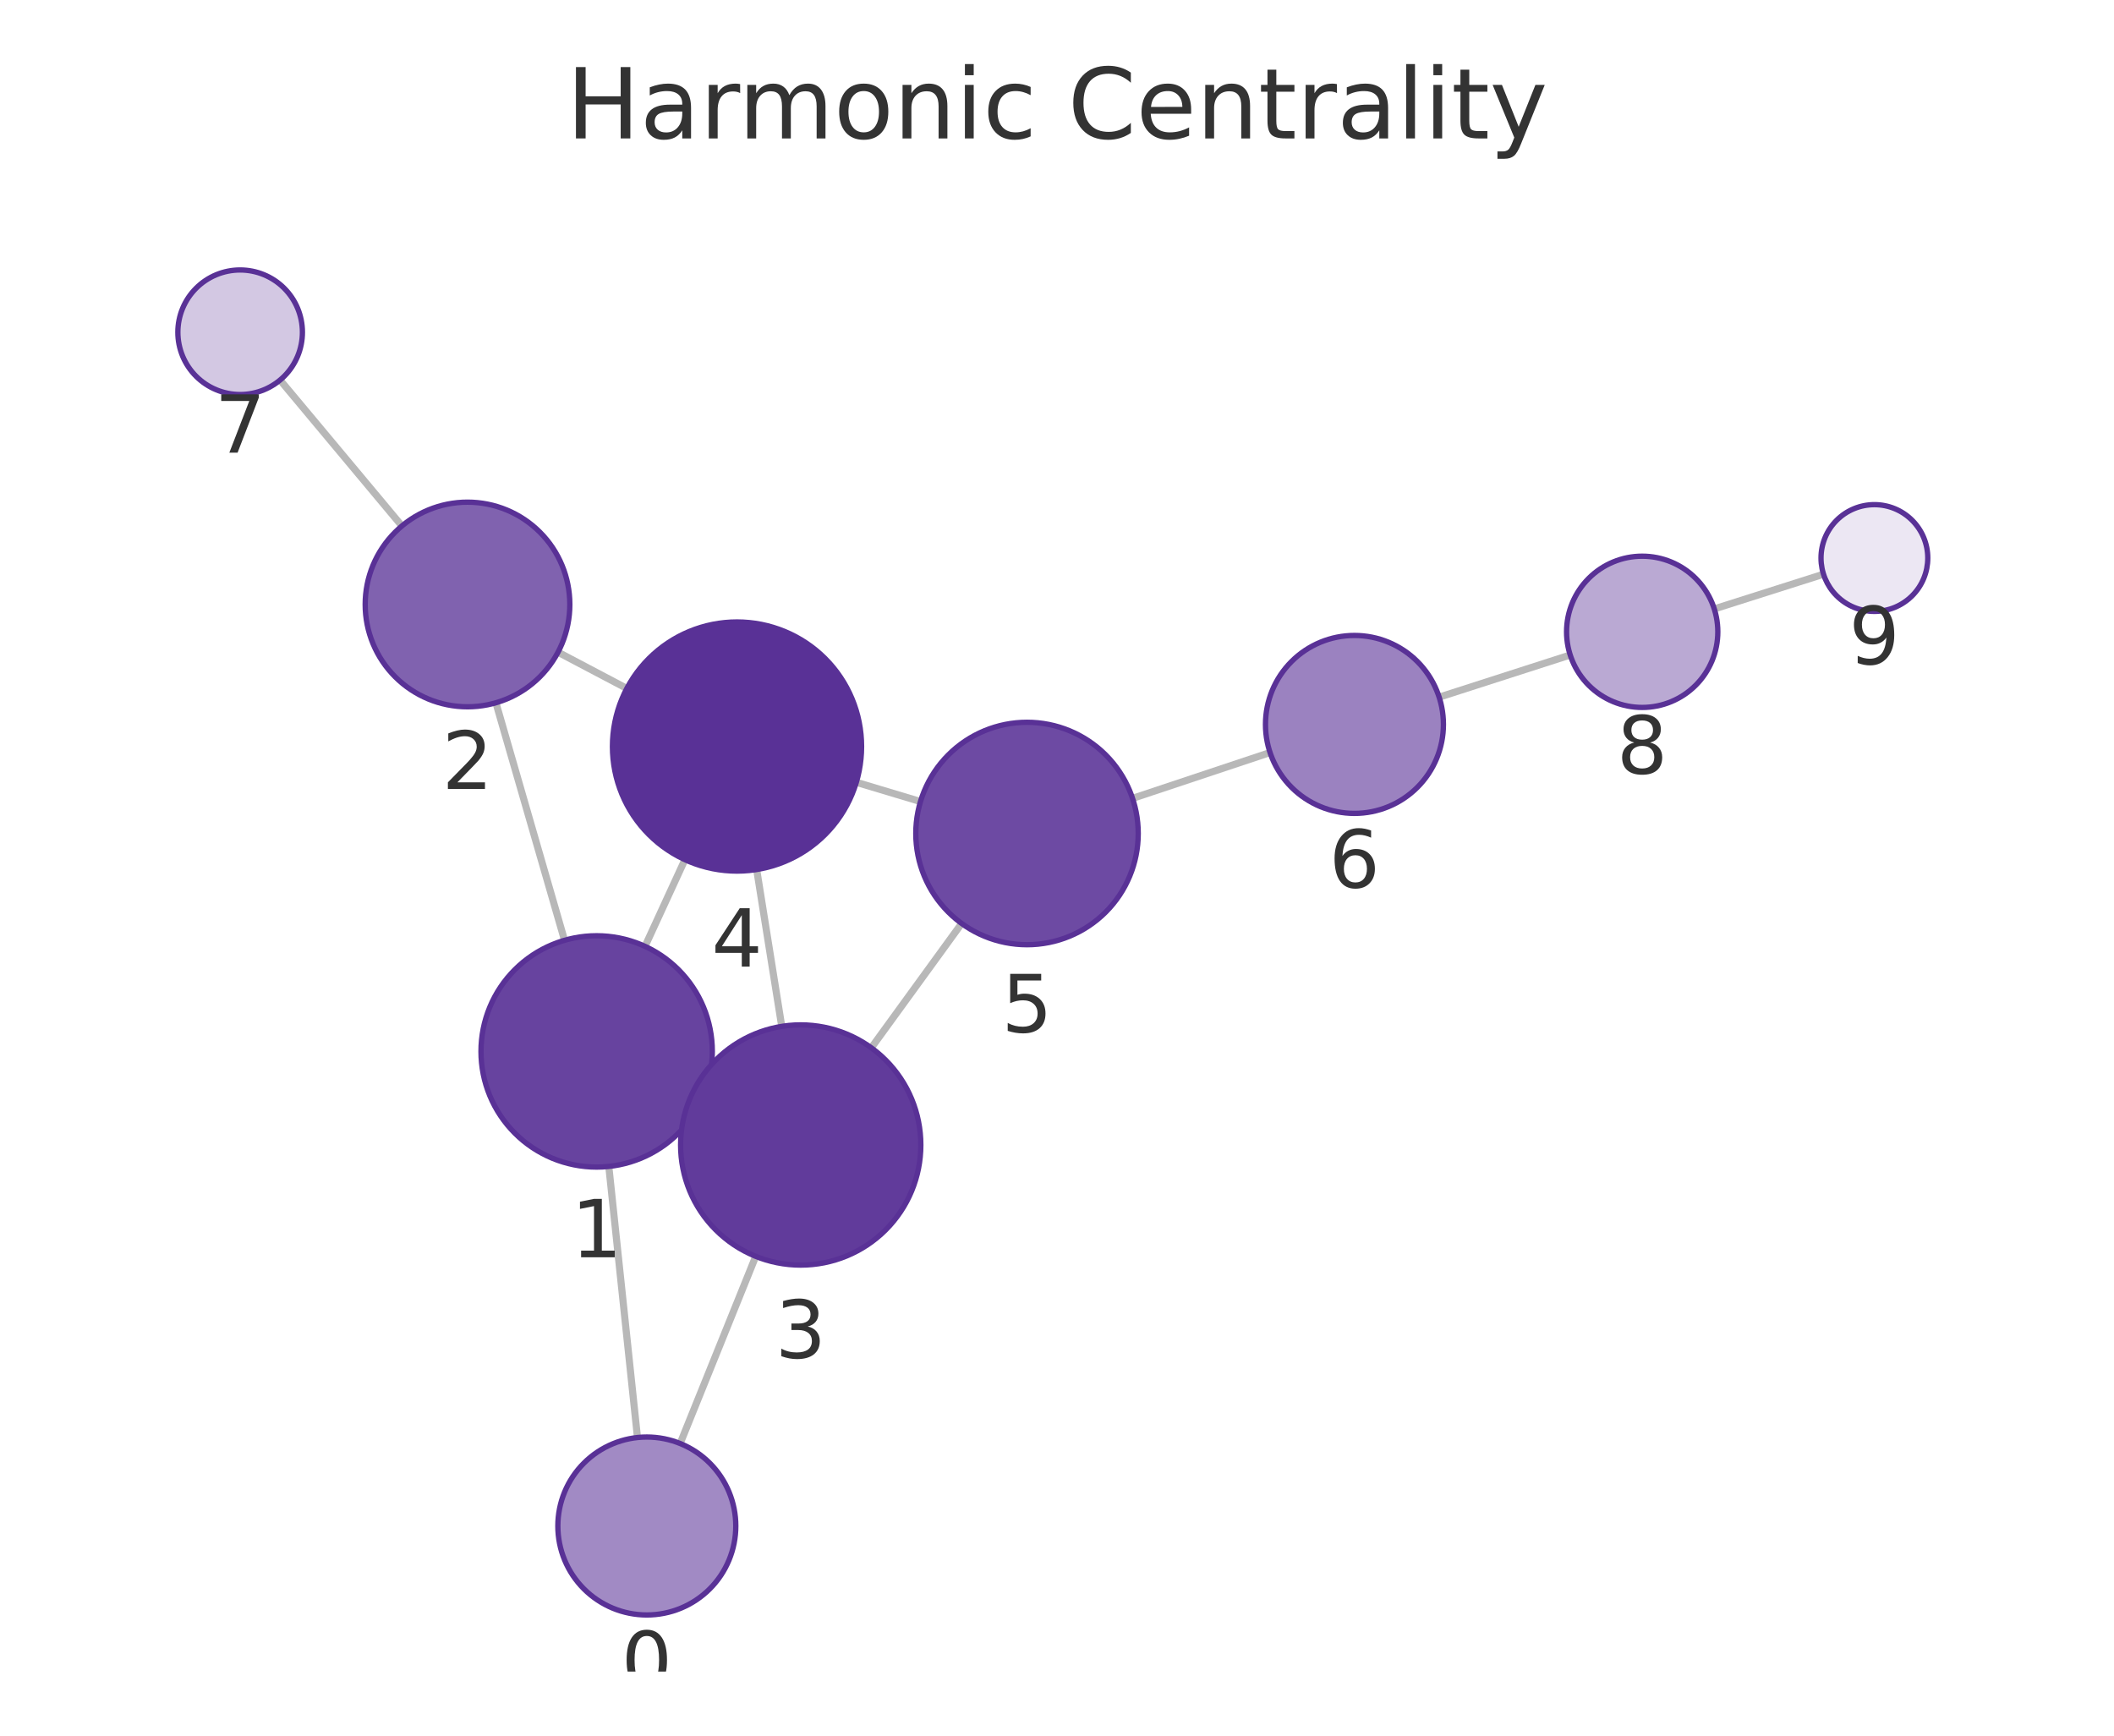
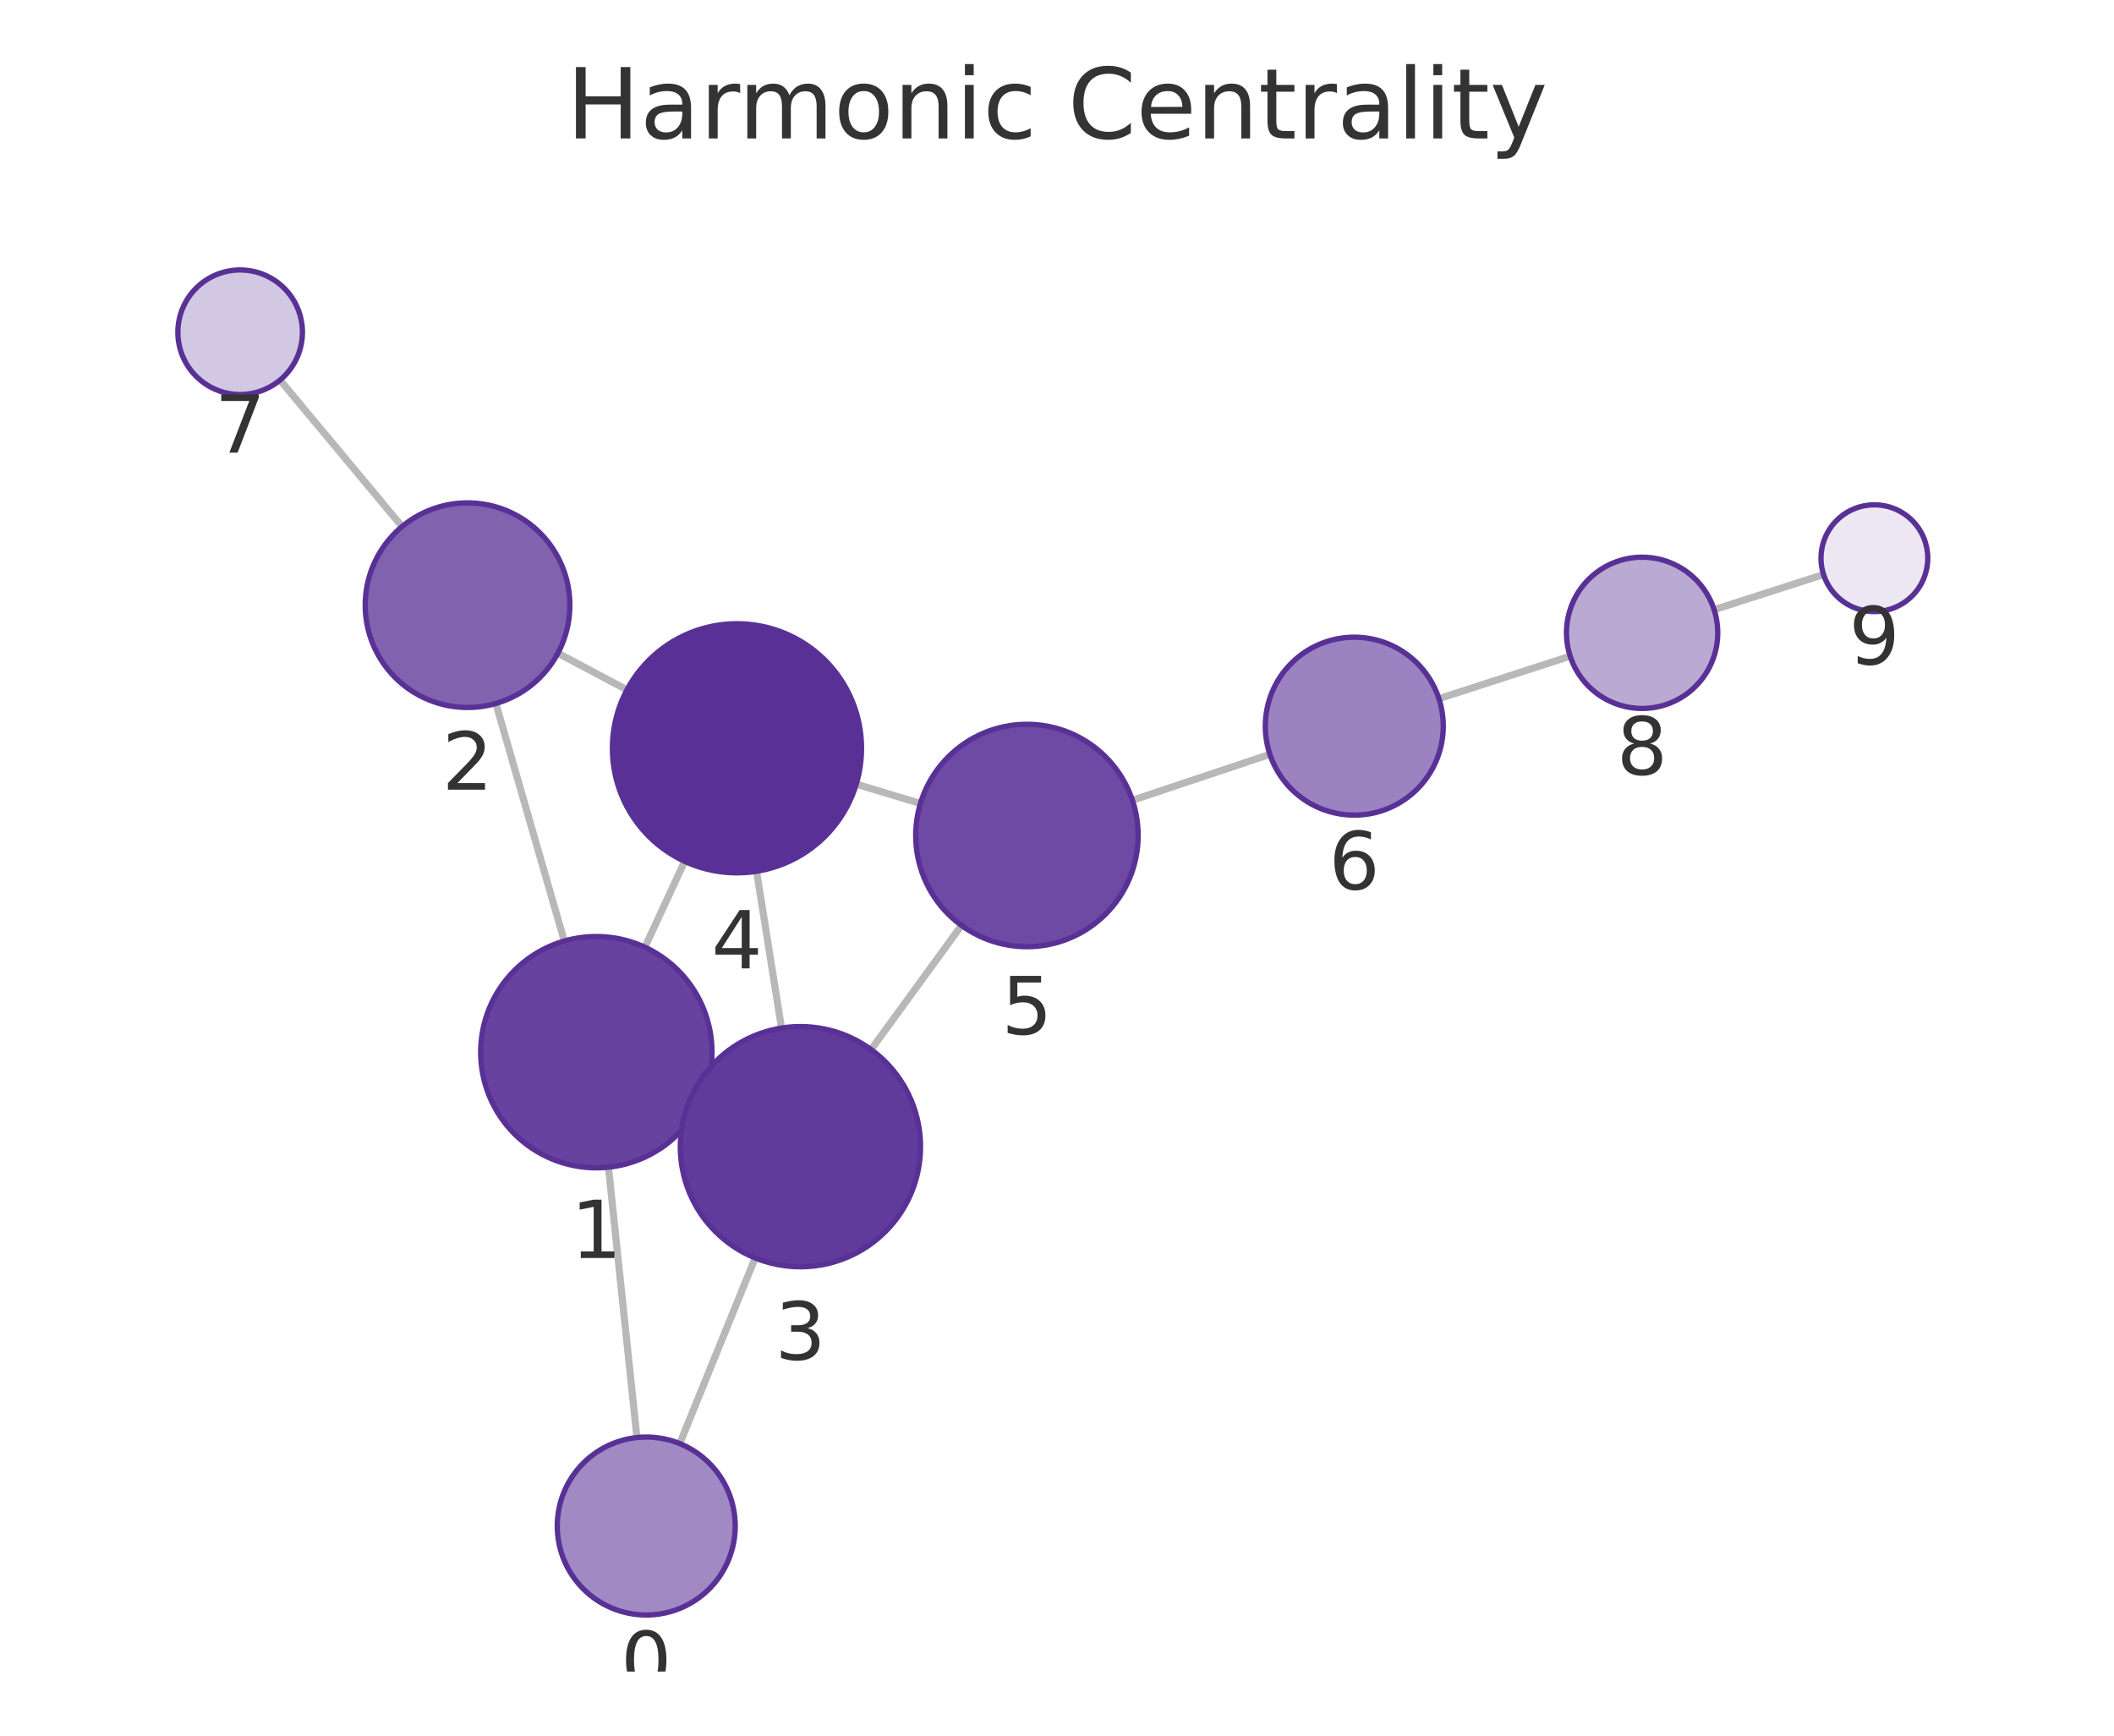
<svg xmlns="http://www.w3.org/2000/svg" xmlns:xlink="http://www.w3.org/1999/xlink" width="237.6pt" height="195.078pt" viewBox="0 0 237.6 195.078" version="1.1">
  <defs>
    <style type="text/css">*{stroke-linejoin: round; stroke-linecap: butt}</style>
  </defs>
  <g id="figure_1">
    <g id="patch_1">
      <path d="M 0 195.078  L 237.6 195.078  L 237.6 0  L 0 0  L 0 195.078  z " style="fill: none" />
    </g>
    <g id="axes_1">
      <g id="patch_2">
        <path d="M 7.2 187.878  L 230.4 187.878  L 230.4 21.558  L 7.2 21.558  L 7.2 187.878  z " style="fill: none" />
      </g>
      <g id="EdgeCollection_1">
-         <path d="M 71.648 161.57  L 68.426 131.101  " clip-path="url(#p4ddd1e4196)" style="fill: #b8b8b8; stroke: #b8b8b8; stroke-width: 0.8" />
-         <path d="M 76.444 162.242  L 84.939 141.208  " clip-path="url(#p4ddd1e4196)" style="fill: #b8b8b8; stroke: #b8b8b8; stroke-width: 0.8" />
-         <path d="M 63.451 105.684  L 55.737 78.988  " clip-path="url(#p4ddd1e4196)" style="fill: #b8b8b8; stroke: #b8b8b8; stroke-width: 0.8" />
-         <path d="M 78.876 123.592  L 77.724 123.063  " clip-path="url(#p4ddd1e4196)" style="fill: #b8b8b8; stroke: #b8b8b8; stroke-width: 0.8" />
-         <path d="M 72.496 106.364  L 76.98 96.623  " clip-path="url(#p4ddd1e4196)" style="fill: #b8b8b8; stroke: #b8b8b8; stroke-width: 0.8" />
-         <path d="M 62.718 73.303  L 70.45 77.378  " clip-path="url(#p4ddd1e4196)" style="fill: #b8b8b8; stroke: #b8b8b8; stroke-width: 0.8" />
-         <path d="M 45.173 59.114  L 31.478 42.716  " clip-path="url(#p4ddd1e4196)" style="fill: #b8b8b8; stroke: #b8b8b8; stroke-width: 0.8" />
-         <path d="M 87.863 115.36  L 85.045 97.73  " clip-path="url(#p4ddd1e4196)" style="fill: #b8b8b8; stroke: #b8b8b8; stroke-width: 0.8" />
-         <path d="M 97.93 117.768  L 108.083 103.793  " clip-path="url(#p4ddd1e4196)" style="fill: #b8b8b8; stroke: #b8b8b8; stroke-width: 0.8" />
-         <path d="M 96.245 87.927  L 103.457 90.09  " clip-path="url(#p4ddd1e4196)" style="fill: #b8b8b8; stroke: #b8b8b8; stroke-width: 0.8" />
-         <path d="M 127.289 89.73  L 142.744 84.582  " clip-path="url(#p4ddd1e4196)" style="fill: #b8b8b8; stroke: #b8b8b8; stroke-width: 0.8" />
-         <path d="M 161.751 78.358  L 176.481 73.617  " clip-path="url(#p4ddd1e4196)" style="fill: #b8b8b8; stroke: #b8b8b8; stroke-width: 0.8" />
-         <path d="M 192.673 68.439  L 204.952 64.537  " clip-path="url(#p4ddd1e4196)" style="fill: #b8b8b8; stroke: #b8b8b8; stroke-width: 0.8" />
+         <path d="M 71.586 161.572  L 68.386 131.186  " clip-path="url(#pa05526fdae)" style="fill: #b8b8b8; stroke: #b8b8b8; stroke-width: 0.8" />
+         <path d="M 76.399 162.253  L 84.878 141.386  " clip-path="url(#pa05526fdae)" style="fill: #b8b8b8; stroke: #b8b8b8; stroke-width: 0.8" />
+         <path d="M 63.424 105.766  L 55.732 79.07  " clip-path="url(#pa05526fdae)" style="fill: #b8b8b8; stroke: #b8b8b8; stroke-width: 0.8" />
+         <path d="M 78.82 123.72  L 77.711 123.207  " clip-path="url(#pa05526fdae)" style="fill: #b8b8b8; stroke: #b8b8b8; stroke-width: 0.8" />
+         <path d="M 72.483 106.46  L 76.95 96.809  " clip-path="url(#pa05526fdae)" style="fill: #b8b8b8; stroke: #b8b8b8; stroke-width: 0.8" />
+         <path d="M 62.705 73.414  L 70.465 77.536  " clip-path="url(#pa05526fdae)" style="fill: #b8b8b8; stroke: #b8b8b8; stroke-width: 0.8" />
+         <path d="M 45.188 59.184  L 31.471 42.719  " clip-path="url(#pa05526fdae)" style="fill: #b8b8b8; stroke: #b8b8b8; stroke-width: 0.8" />
+         <path d="M 87.838 115.548  L 85.031 97.929  " clip-path="url(#pa05526fdae)" style="fill: #b8b8b8; stroke: #b8b8b8; stroke-width: 0.8" />
+         <path d="M 97.906 117.965  L 108.064 104.011  " clip-path="url(#pa05526fdae)" style="fill: #b8b8b8; stroke: #b8b8b8; stroke-width: 0.8" />
+         <path d="M 96.236 88.135  L 103.45 90.305  " clip-path="url(#pa05526fdae)" style="fill: #b8b8b8; stroke: #b8b8b8; stroke-width: 0.8" />
+         <path d="M 127.277 89.945  L 142.729 84.784  " clip-path="url(#pa05526fdae)" style="fill: #b8b8b8; stroke: #b8b8b8; stroke-width: 0.8" />
+         <path d="M 161.727 78.531  L 176.477 73.748  " clip-path="url(#pa05526fdae)" style="fill: #b8b8b8; stroke: #b8b8b8; stroke-width: 0.8" />
+         <path d="M 192.655 68.526  L 204.957 64.574  " clip-path="url(#pa05526fdae)" style="fill: #b8b8b8; stroke: #b8b8b8; stroke-width: 0.8" />
      </g>
      <g id="VertexCollection_1">
-         <path d="M 72.699 181.514  C 75.351 181.514 77.895 180.46 79.77 178.585  C 81.646 176.71 82.699 174.166 82.699 171.514  C 82.699 168.862 81.646 166.318 79.77 164.443  C 77.895 162.568 75.351 161.514 72.699 161.514  C 70.047 161.514 67.504 162.568 65.628 164.443  C 63.753 166.318 62.699 168.862 62.699 171.514  C 62.699 174.166 63.753 176.71 65.628 178.585  C 67.504 180.46 70.047 181.514 72.699 181.514  z " clip-path="url(#p4ddd1e4196)" style="fill: #a18ac4; stroke: #593196; stroke-width: 0.6" />
-         <path d="M 67.06 131.173  C 70.507 131.173 73.814 129.803 76.252 127.365  C 78.69 124.927 80.06 121.62 80.06 118.173  C 80.06 114.725 78.69 111.418 76.252 108.98  C 73.814 106.542 70.507 105.173 67.06 105.173  C 63.612 105.173 60.305 106.542 57.867 108.98  C 55.429 111.418 54.06 114.725 54.06 118.173  C 54.06 121.62 55.429 124.927 57.867 127.365  C 60.305 129.803 63.612 131.173 67.06 131.173  z " clip-path="url(#p4ddd1e4196)" style="fill: #67439f; stroke: #593196; stroke-width: 0.6" />
-         <path d="M 52.545 79.44  C 55.595 79.44 58.52 78.229 60.677 76.072  C 62.833 73.915 64.045 70.99 64.045 67.94  C 64.045 64.89 62.833 61.965 60.677 59.809  C 58.52 57.652 55.595 56.44 52.545 56.44  C 49.495 56.44 46.57 57.652 44.413 59.809  C 42.257 61.965 41.045 64.89 41.045 67.94  C 41.045 70.99 42.257 73.915 44.413 76.072  C 46.57 78.229 49.495 79.44 52.545 79.44  z " clip-path="url(#p4ddd1e4196)" style="fill: #8062af; stroke: #593196; stroke-width: 0.6" />
-         <path d="M 89.995 142.19  C 93.575 142.19 97.009 140.768 99.541 138.236  C 102.072 135.705 103.495 132.271 103.495 128.69  C 103.495 125.11 102.072 121.676 99.541 119.144  C 97.009 116.613 93.575 115.19 89.995 115.19  C 86.415 115.19 82.98 116.613 80.449 119.144  C 77.917 121.676 76.495 125.11 76.495 128.69  C 76.495 132.271 77.917 135.705 80.449 138.236  C 82.98 140.768 86.415 142.19 89.995 142.19  z " clip-path="url(#p4ddd1e4196)" style="fill: #613b9b; stroke: #593196; stroke-width: 0.6" />
-         <path d="M 82.835 97.906  C 86.548 97.906 90.109 96.431 92.734 93.805  C 95.36 91.18 96.835 87.619 96.835 83.906  C 96.835 80.193 95.36 76.632 92.734 74.006  C 90.109 71.381 86.548 69.906 82.835 69.906  C 79.122 69.906 75.561 71.381 72.935 74.006  C 70.31 76.632 68.835 80.193 68.835 83.906  C 68.835 87.619 70.31 91.18 72.935 93.805  C 75.561 96.431 79.122 97.906 82.835 97.906  z " clip-path="url(#p4ddd1e4196)" style="fill: #593196; stroke: #593196; stroke-width: 0.6" />
-         <path d="M 115.43 106.181  C 118.745 106.181 121.925 104.863 124.269 102.519  C 126.613 100.175 127.93 96.996 127.93 93.681  C 127.93 90.366 126.613 87.186 124.269 84.842  C 121.925 82.498 118.745 81.181 115.43 81.181  C 112.115 81.181 108.935 82.498 106.591 84.842  C 104.247 87.186 102.93 90.366 102.93 93.681  C 102.93 96.996 104.247 100.175 106.591 102.519  C 108.935 104.863 112.115 106.181 115.43 106.181  z " clip-path="url(#p4ddd1e4196)" style="fill: #6d4aa3; stroke: #593196; stroke-width: 0.6" />
-         <path d="M 152.232 91.421  C 154.884 91.421 157.428 90.368 159.303 88.492  C 161.178 86.617 162.232 84.073 162.232 81.421  C 162.232 78.769 161.178 76.225 159.303 74.35  C 157.428 72.475 154.884 71.421 152.232 71.421  C 149.58 71.421 147.036 72.475 145.161 74.35  C 143.286 76.225 142.232 78.769 142.232 81.421  C 142.232 84.073 143.286 86.617 145.161 88.492  C 147.036 90.368 149.58 91.421 152.232 91.421  z " clip-path="url(#p4ddd1e4196)" style="fill: #9b82c0; stroke: #593196; stroke-width: 0.6" />
-         <path d="M 26.99 44.343  C 28.847 44.343 30.628 43.605 31.94 42.293  C 33.253 40.98 33.99 39.199 33.99 37.343  C 33.99 35.487 33.253 33.706 31.94 32.393  C 30.628 31.081 28.847 30.343 26.99 30.343  C 25.134 30.343 23.353 31.081 22.041 32.393  C 20.728 33.706 19.99 35.487 19.99 37.343  C 19.99 39.199 20.728 40.98 22.041 42.293  C 23.353 43.605 25.134 44.343 26.99 44.343  z " clip-path="url(#p4ddd1e4196)" style="fill: #d3c8e3; stroke: #593196; stroke-width: 0.6" />
-         <path d="M 184.572 79.513  C 186.827 79.513 188.989 78.617 190.583 77.023  C 192.177 75.429 193.072 73.267 193.072 71.013  C 193.072 68.759 192.177 66.597 190.583 65.003  C 188.989 63.409 186.827 62.513 184.572 62.513  C 182.318 62.513 180.156 63.409 178.562 65.003  C 176.968 66.597 176.072 68.759 176.072 71.013  C 176.072 73.267 176.968 75.429 178.562 77.023  C 180.156 78.617 182.318 79.513 184.572 79.513  z " clip-path="url(#p4ddd1e4196)" style="fill: #baa9d3; stroke: #593196; stroke-width: 0.6" />
-         <path d="M 210.67 68.719  C 212.261 68.719 213.787 68.087 214.912 66.962  C 216.038 65.837 216.67 64.311 216.67 62.719  C 216.67 61.128 216.038 59.602 214.912 58.477  C 213.787 57.352 212.261 56.719 210.67 56.719  C 209.079 56.719 207.552 57.352 206.427 58.477  C 205.302 59.602 204.67 61.128 204.67 62.719  C 204.67 64.311 205.302 65.837 206.427 66.962  C 207.552 68.087 209.079 68.719 210.67 68.719  z " clip-path="url(#p4ddd1e4196)" style="fill: #ece7f3; stroke: #593196; stroke-width: 0.6" />
+         <path d="M 72.634 181.517  C 75.286 181.517 77.829 180.464 79.705 178.588  C 81.58 176.713 82.634 174.169 82.634 171.517  C 82.634 168.865 81.58 166.322 79.705 164.446  C 77.829 162.571 75.286 161.517 72.634 161.517  C 69.982 161.517 67.438 162.571 65.563 164.446  C 63.687 166.322 62.634 168.865 62.634 171.517  C 62.634 174.169 63.687 176.713 65.563 178.588  C 67.438 180.464 69.982 181.517 72.634 181.517  z " clip-path="url(#pa05526fdae)" style="fill: #a18ac4; stroke: #593196; stroke-width: 0.6" />
+         <path d="M 67.024 131.258  C 70.471 131.258 73.778 129.888 76.216 127.45  C 78.654 125.012 80.024 121.705 80.024 118.258  C 80.024 114.81 78.654 111.503 76.216 109.065  C 73.778 106.627 70.471 105.258 67.024 105.258  C 63.576 105.258 60.269 106.627 57.831 109.065  C 55.394 111.503 54.024 114.81 54.024 118.258  C 54.024 121.705 55.394 125.012 57.831 127.45  C 60.269 129.888 63.576 131.258 67.024 131.258  z " clip-path="url(#pa05526fdae)" style="fill: #67439f; stroke: #593196; stroke-width: 0.6" />
+         <path d="M 52.548 79.519  C 55.598 79.519 58.523 78.308 60.68 76.151  C 62.837 73.995 64.048 71.069 64.048 68.019  C 64.048 64.97 62.837 62.044 60.68 59.888  C 58.523 57.731 55.598 56.519 52.548 56.519  C 49.498 56.519 46.573 57.731 44.417 59.888  C 42.26 62.044 41.048 64.97 41.048 68.019  C 41.048 71.069 42.26 73.995 44.417 76.151  C 46.573 78.308 49.498 79.519 52.548 79.519  z " clip-path="url(#pa05526fdae)" style="fill: #8062af; stroke: #593196; stroke-width: 0.6" />
+         <path d="M 89.961 142.379  C 93.541 142.379 96.975 140.957 99.507 138.425  C 102.039 135.894 103.461 132.46 103.461 128.879  C 103.461 125.299 102.039 121.865 99.507 119.334  C 96.975 116.802 93.541 115.379 89.961 115.379  C 86.381 115.379 82.947 116.802 80.415 119.334  C 77.883 121.865 76.461 125.299 76.461 128.879  C 76.461 132.46 77.883 135.894 80.415 138.425  C 82.947 140.957 86.381 142.379 89.961 142.379  z " clip-path="url(#pa05526fdae)" style="fill: #613b9b; stroke: #593196; stroke-width: 0.6" />
+         <path d="M 82.829 98.103  C 86.542 98.103 90.104 96.628 92.729 94.003  C 95.354 91.377 96.829 87.816 96.829 84.103  C 96.829 80.39 95.354 76.829 92.729 74.204  C 90.104 71.578 86.542 70.103 82.829 70.103  C 79.117 70.103 75.555 71.578 72.93 74.204  C 70.305 76.829 68.829 80.39 68.829 84.103  C 68.829 87.816 70.305 91.377 72.93 94.003  C 75.555 96.628 79.117 98.103 82.829 98.103  z " clip-path="url(#pa05526fdae)" style="fill: #593196; stroke: #593196; stroke-width: 0.6" />
+         <path d="M 115.42 106.405  C 118.735 106.405 121.915 105.088 124.259 102.744  C 126.603 100.4 127.92 97.221 127.92 93.905  C 127.92 90.59 126.603 87.411 124.259 85.067  C 121.915 82.723 118.735 81.405 115.42 81.405  C 112.105 81.405 108.926 82.723 106.582 85.067  C 104.238 87.411 102.92 90.59 102.92 93.905  C 102.92 97.221 104.238 100.4 106.582 102.744  C 108.926 105.088 112.105 106.405 115.42 106.405  z " clip-path="url(#pa05526fdae)" style="fill: #6d4aa3; stroke: #593196; stroke-width: 0.6" />
+         <path d="M 152.214 91.616  C 154.866 91.616 157.41 90.562 159.285 88.687  C 161.16 86.811 162.214 84.268 162.214 81.616  C 162.214 78.964 161.16 76.42 159.285 74.545  C 157.41 72.669 154.866 71.616 152.214 71.616  C 149.562 71.616 147.018 72.669 145.143 74.545  C 143.268 76.42 142.214 78.964 142.214 81.616  C 142.214 84.268 143.268 86.811 145.143 88.687  C 147.018 90.562 149.562 91.616 152.214 91.616  z " clip-path="url(#pa05526fdae)" style="fill: #9b82c0; stroke: #593196; stroke-width: 0.6" />
+         <path d="M 26.991 44.341  C 28.847 44.341 30.628 43.603 31.941 42.29  C 33.253 40.978 33.991 39.197 33.991 37.341  C 33.991 35.484 33.253 33.704 31.941 32.391  C 30.628 31.078 28.847 30.341 26.991 30.341  C 25.134 30.341 23.354 31.078 22.041 32.391  C 20.728 33.704 19.991 35.484 19.991 37.341  C 19.991 39.197 20.728 40.978 22.041 42.29  C 23.354 43.603 25.134 44.341 26.991 44.341  z " clip-path="url(#pa05526fdae)" style="fill: #d3c8e3; stroke: #593196; stroke-width: 0.6" />
+         <path d="M 184.563 79.626  C 186.817 79.626 188.979 78.73 190.573 77.136  C 192.167 75.542 193.063 73.38 193.063 71.126  C 193.063 68.871 192.167 66.709 190.573 65.115  C 188.979 63.521 186.817 62.626 184.563 62.626  C 182.309 62.626 180.146 63.521 178.552 65.115  C 176.958 66.709 176.063 68.871 176.063 71.126  C 176.063 73.38 176.958 75.542 178.552 77.136  C 180.146 78.73 182.309 79.626 184.563 79.626  z " clip-path="url(#pa05526fdae)" style="fill: #baa9d3; stroke: #593196; stroke-width: 0.6" />
+         <path d="M 210.669 68.739  C 212.261 68.739 213.787 68.106 214.912 66.981  C 216.037 65.856 216.669 64.33 216.669 62.739  C 216.669 61.147 216.037 59.621 214.912 58.496  C 213.787 57.371 212.261 56.739 210.669 56.739  C 209.078 56.739 207.552 57.371 206.427 58.496  C 205.302 59.621 204.669 61.147 204.669 62.739  C 204.669 64.33 205.302 65.856 206.427 66.981  C 207.552 68.106 209.078 68.739 210.669 68.739  z " clip-path="url(#pa05526fdae)" style="fill: #ece7f3; stroke: #593196; stroke-width: 0.6" />
      </g>
      <g id="text_1">
-         <g clip-path="url(#p4ddd1e4196)">
-           <g style="fill: #333333" transform="translate(69.83628 189.852) scale(0.09 -0.09)">
+         <g clip-path="url(#pa05526fdae)">
+           <g style="fill: #333333" transform="translate(69.77056 189.8553) scale(0.09 -0.09)">
            <defs>
              <path id="DejaVuSans-13" d="M 2034 4250  Q 1547 4250 1301 3770  Q 1056 3291 1056 2328  Q 1056 1369 1301 889  Q 1547 409 2034 409  Q 2525 409 2770 889  Q 3016 1369 3016 2328  Q 3016 3291 2770 3770  Q 2525 4250 2034 4250  z M 2034 4750  Q 2819 4750 3233 4129  Q 3647 3509 3647 2328  Q 3647 1150 3233 529  Q 2819 -91 2034 -91  Q 1250 -91 836 529  Q 422 1150 422 2328  Q 422 3509 836 4129  Q 1250 4750 2034 4750  z " transform="scale(0.015625)" />
            </defs>
            <use xlink:href="#DejaVuSans-13" />
          </g>
        </g>
      </g>
      <g id="text_2">
-         <g clip-path="url(#p4ddd1e4196)">
-           <g style="fill: #333333" transform="translate(64.19647 141.3106) scale(0.09 -0.09)">
+         <g clip-path="url(#pa05526fdae)">
+           <g style="fill: #333333" transform="translate(64.16066 141.3956) scale(0.09 -0.09)">
            <defs>
              <path id="DejaVuSans-14" d="M 794 531  L 1825 531  L 1825 4091  L 703 3866  L 703 4441  L 1819 4666  L 2450 4666  L 2450 531  L 3481 531  L 3481 0  L 794 0  L 794 531  z " transform="scale(0.015625)" />
            </defs>
            <use xlink:href="#DejaVuSans-14" />
          </g>
        </g>
      </g>
      <g id="text_3">
-         <g clip-path="url(#p4ddd1e4196)">
-           <g style="fill: #333333" transform="translate(49.6819 88.67813) scale(0.09 -0.09)">
+         <g clip-path="url(#pa05526fdae)">
+           <g style="fill: #333333" transform="translate(49.68518 88.75729) scale(0.09 -0.09)">
            <defs>
              <path id="DejaVuSans-15" d="M 1228 531  L 3431 531  L 3431 0  L 469 0  L 469 531  Q 828 903 1448 1529  Q 2069 2156 2228 2338  Q 2531 2678 2651 2914  Q 2772 3150 2772 3378  Q 2772 3750 2511 3984  Q 2250 4219 1831 4219  Q 1534 4219 1204 4116  Q 875 4013 500 3803  L 500 4441  Q 881 4594 1212 4672  Q 1544 4750 1819 4750  Q 2544 4750 2975 4387  Q 3406 4025 3406 3419  Q 3406 3131 3298 2873  Q 3191 2616 2906 2266  Q 2828 2175 2409 1742  Q 1991 1309 1228 531  z " transform="scale(0.015625)" />
            </defs>
            <use xlink:href="#DejaVuSans-15" />
          </g>
        </g>
      </g>
      <g id="text_4">
-         <g clip-path="url(#p4ddd1e4196)">
-           <g style="fill: #333333" transform="translate(87.13162 152.6282) scale(0.09 -0.09)">
+         <g clip-path="url(#pa05526fdae)">
+           <g style="fill: #333333" transform="translate(87.09788 152.8174) scale(0.09 -0.09)">
            <defs>
              <path id="DejaVuSans-16" d="M 2597 2516  Q 3050 2419 3304 2112  Q 3559 1806 3559 1356  Q 3559 666 3084 287  Q 2609 -91 1734 -91  Q 1441 -91 1130 -33  Q 819 25 488 141  L 488 750  Q 750 597 1062 519  Q 1375 441 1716 441  Q 2309 441 2620 675  Q 2931 909 2931 1356  Q 2931 1769 2642 2001  Q 2353 2234 1838 2234  L 1294 2234  L 1294 2753  L 1863 2753  Q 2328 2753 2575 2939  Q 2822 3125 2822 3475  Q 2822 3834 2567 4026  Q 2313 4219 1838 4219  Q 1578 4219 1281 4162  Q 984 4106 628 3988  L 628 4550  Q 988 4650 1302 4700  Q 1616 4750 1894 4750  Q 2613 4750 3031 4423  Q 3450 4097 3450 3541  Q 3450 3153 3228 2886  Q 3006 2619 2597 2516  z " transform="scale(0.015625)" />
            </defs>
            <use xlink:href="#DejaVuSans-16" />
          </g>
        </g>
      </g>
      <g id="text_5">
-         <g clip-path="url(#p4ddd1e4196)">
-           <g style="fill: #333333" transform="translate(79.9717 108.6438) scale(0.09 -0.09)">
+         <g clip-path="url(#pa05526fdae)">
+           <g style="fill: #333333" transform="translate(79.96628 108.8409) scale(0.09 -0.09)">
            <defs>
              <path id="DejaVuSans-17" d="M 2419 4116  L 825 1625  L 2419 1625  L 2419 4116  z M 2253 4666  L 3047 4666  L 3047 1625  L 3713 1625  L 3713 1100  L 3047 1100  L 3047 0  L 2419 0  L 2419 1100  L 313 1100  L 313 1709  L 2253 4666  z " transform="scale(0.015625)" />
            </defs>
            <use xlink:href="#DejaVuSans-17" />
          </g>
        </g>
      </g>
      <g id="text_6">
-         <g clip-path="url(#p4ddd1e4196)">
-           <g style="fill: #333333" transform="translate(112.567 116.0185) scale(0.09 -0.09)">
+         <g clip-path="url(#pa05526fdae)">
+           <g style="fill: #333333" transform="translate(112.5573 116.2434) scale(0.09 -0.09)">
            <defs>
              <path id="DejaVuSans-18" d="M 691 4666  L 3169 4666  L 3169 4134  L 1269 4134  L 1269 2991  Q 1406 3038 1543 3061  Q 1681 3084 1819 3084  Q 2600 3084 3056 2656  Q 3513 2228 3513 1497  Q 3513 744 3044 326  Q 2575 -91 1722 -91  Q 1428 -91 1123 -41  Q 819 9 494 109  L 494 744  Q 775 591 1075 516  Q 1375 441 1709 441  Q 2250 441 2565 725  Q 2881 1009 2881 1497  Q 2881 1984 2565 2268  Q 2250 2553 1709 2553  Q 1456 2553 1204 2497  Q 953 2441 691 2322  L 691 4666  z " transform="scale(0.015625)" />
            </defs>
            <use xlink:href="#DejaVuSans-18" />
          </g>
        </g>
      </g>
      <g id="text_7">
-         <g clip-path="url(#p4ddd1e4196)">
-           <g style="fill: #333333" transform="translate(149.3688 99.75911) scale(0.09 -0.09)">
+         <g clip-path="url(#pa05526fdae)">
+           <g style="fill: #333333" transform="translate(149.351 99.95356) scale(0.09 -0.09)">
            <defs>
              <path id="DejaVuSans-19" d="M 2113 2584  Q 1688 2584 1439 2293  Q 1191 2003 1191 1497  Q 1191 994 1439 701  Q 1688 409 2113 409  Q 2538 409 2786 701  Q 3034 994 3034 1497  Q 3034 2003 2786 2293  Q 2538 2584 2113 2584  z M 3366 4563  L 3366 3988  Q 3128 4100 2886 4159  Q 2644 4219 2406 4219  Q 1781 4219 1451 3797  Q 1122 3375 1075 2522  Q 1259 2794 1537 2939  Q 1816 3084 2150 3084  Q 2853 3084 3261 2657  Q 3669 2231 3669 1497  Q 3669 778 3244 343  Q 2819 -91 2113 -91  Q 1303 -91 875 529  Q 447 1150 447 2328  Q 447 3434 972 4092  Q 1497 4750 2381 4750  Q 2619 4750 2861 4703  Q 3103 4656 3366 4563  z " transform="scale(0.015625)" />
            </defs>
            <use xlink:href="#DejaVuSans-19" />
          </g>
        </g>
      </g>
      <g id="text_8">
-         <g clip-path="url(#p4ddd1e4196)">
-           <g style="fill: #333333" transform="translate(24.12735 50.88092) scale(0.09 -0.09)">
+         <g clip-path="url(#pa05526fdae)">
+           <g style="fill: #333333" transform="translate(24.12775 50.87861) scale(0.09 -0.09)">
            <defs>
              <path id="DejaVuSans-1a" d="M 525 4666  L 3525 4666  L 3525 4397  L 1831 0  L 1172 0  L 2766 4134  L 525 4134  L 525 4666  z " transform="scale(0.015625)" />
            </defs>
            <use xlink:href="#DejaVuSans-1a" />
          </g>
        </g>
      </g>
      <g id="text_9">
-         <g clip-path="url(#p4ddd1e4196)">
-           <g style="fill: #333333" transform="translate(181.7093 86.95093) scale(0.09 -0.09)">
+         <g clip-path="url(#pa05526fdae)">
+           <g style="fill: #333333" transform="translate(181.6997 87.0635) scale(0.09 -0.09)">
            <defs>
              <path id="DejaVuSans-1b" d="M 2034 2216  Q 1584 2216 1326 1975  Q 1069 1734 1069 1313  Q 1069 891 1326 650  Q 1584 409 2034 409  Q 2484 409 2743 651  Q 3003 894 3003 1313  Q 3003 1734 2745 1975  Q 2488 2216 2034 2216  z M 1403 2484  Q 997 2584 770 2862  Q 544 3141 544 3541  Q 544 4100 942 4425  Q 1341 4750 2034 4750  Q 2731 4750 3128 4425  Q 3525 4100 3525 3541  Q 3525 3141 3298 2862  Q 3072 2584 2669 2484  Q 3125 2378 3379 2068  Q 3634 1759 3634 1313  Q 3634 634 3220 271  Q 2806 -91 2034 -91  Q 1263 -91 848 271  Q 434 634 434 1313  Q 434 1759 690 2068  Q 947 2378 1403 2484  z M 1172 3481  Q 1172 3119 1398 2916  Q 1625 2713 2034 2713  Q 2441 2713 2670 2916  Q 2900 3119 2900 3481  Q 2900 3844 2670 4047  Q 2441 4250 2034 4250  Q 1625 4250 1398 4047  Q 1172 3844 1172 3481  z " transform="scale(0.015625)" />
            </defs>
            <use xlink:href="#DejaVuSans-1b" />
          </g>
        </g>
      </g>
      <g id="text_10">
-         <g clip-path="url(#p4ddd1e4196)">
-           <g style="fill: #333333" transform="translate(207.8067 74.65732) scale(0.09 -0.09)">
+         <g clip-path="url(#pa05526fdae)">
+           <g style="fill: #333333" transform="translate(207.8063 74.67659) scale(0.09 -0.09)">
            <defs>
              <path id="DejaVuSans-1c" d="M 703 97  L 703 672  Q 941 559 1184 500  Q 1428 441 1663 441  Q 2288 441 2617 861  Q 2947 1281 2994 2138  Q 2813 1869 2534 1725  Q 2256 1581 1919 1581  Q 1219 1581 811 2004  Q 403 2428 403 3163  Q 403 3881 828 4315  Q 1253 4750 1959 4750  Q 2769 4750 3195 4129  Q 3622 3509 3622 2328  Q 3622 1225 3098 567  Q 2575 -91 1691 -91  Q 1453 -91 1209 -44  Q 966 3 703 97  z M 1959 2075  Q 2384 2075 2632 2365  Q 2881 2656 2881 3163  Q 2881 3666 2632 3958  Q 2384 4250 1959 4250  Q 1534 4250 1286 3958  Q 1038 3666 1038 3163  Q 1038 2656 1286 2365  Q 1534 2075 1959 2075  z " transform="scale(0.015625)" />
            </defs>
            <use xlink:href="#DejaVuSans-1c" />
          </g>
        </g>
      </g>
      <g id="matplotlib.axis_1" />
      <g id="matplotlib.axis_2" />
      <g id="text_11">
        <g style="fill: #333333" transform="translate(63.65477 15.55828) scale(0.11 -0.11)">
          <defs>
            <path id="DejaVuSans-2b" d="M 628 4666  L 1259 4666  L 1259 2753  L 3553 2753  L 3553 4666  L 4184 4666  L 4184 0  L 3553 0  L 3553 2222  L 1259 2222  L 1259 0  L 628 0  L 628 4666  z " transform="scale(0.015625)" />
            <path id="DejaVuSans-44" d="M 2194 1759  Q 1497 1759 1228 1600  Q 959 1441 959 1056  Q 959 750 1161 570  Q 1363 391 1709 391  Q 2188 391 2477 730  Q 2766 1069 2766 1631  L 2766 1759  L 2194 1759  z M 3341 1997  L 3341 0  L 2766 0  L 2766 531  Q 2569 213 2275 61  Q 1981 -91 1556 -91  Q 1019 -91 701 211  Q 384 513 384 1019  Q 384 1609 779 1909  Q 1175 2209 1959 2209  L 2766 2209  L 2766 2266  Q 2766 2663 2505 2880  Q 2244 3097 1772 3097  Q 1472 3097 1187 3025  Q 903 2953 641 2809  L 641 3341  Q 956 3463 1253 3523  Q 1550 3584 1831 3584  Q 2591 3584 2966 3190  Q 3341 2797 3341 1997  z " transform="scale(0.015625)" />
            <path id="DejaVuSans-55" d="M 2631 2963  Q 2534 3019 2420 3045  Q 2306 3072 2169 3072  Q 1681 3072 1420 2755  Q 1159 2438 1159 1844  L 1159 0  L 581 0  L 581 3500  L 1159 3500  L 1159 2956  Q 1341 3275 1631 3429  Q 1922 3584 2338 3584  Q 2397 3584 2469 3576  Q 2541 3569 2628 3553  L 2631 2963  z " transform="scale(0.015625)" />
            <path id="DejaVuSans-50" d="M 3328 2828  Q 3544 3216 3844 3400  Q 4144 3584 4550 3584  Q 5097 3584 5394 3201  Q 5691 2819 5691 2113  L 5691 0  L 5113 0  L 5113 2094  Q 5113 2597 4934 2840  Q 4756 3084 4391 3084  Q 3944 3084 3684 2787  Q 3425 2491 3425 1978  L 3425 0  L 2847 0  L 2847 2094  Q 2847 2600 2669 2842  Q 2491 3084 2119 3084  Q 1678 3084 1418 2786  Q 1159 2488 1159 1978  L 1159 0  L 581 0  L 581 3500  L 1159 3500  L 1159 2956  Q 1356 3278 1631 3431  Q 1906 3584 2284 3584  Q 2666 3584 2933 3390  Q 3200 3197 3328 2828  z " transform="scale(0.015625)" />
            <path id="DejaVuSans-52" d="M 1959 3097  Q 1497 3097 1228 2736  Q 959 2375 959 1747  Q 959 1119 1226 758  Q 1494 397 1959 397  Q 2419 397 2687 759  Q 2956 1122 2956 1747  Q 2956 2369 2687 2733  Q 2419 3097 1959 3097  z M 1959 3584  Q 2709 3584 3137 3096  Q 3566 2609 3566 1747  Q 3566 888 3137 398  Q 2709 -91 1959 -91  Q 1206 -91 779 398  Q 353 888 353 1747  Q 353 2609 779 3096  Q 1206 3584 1959 3584  z " transform="scale(0.015625)" />
            <path id="DejaVuSans-51" d="M 3513 2113  L 3513 0  L 2938 0  L 2938 2094  Q 2938 2591 2744 2837  Q 2550 3084 2163 3084  Q 1697 3084 1428 2787  Q 1159 2491 1159 1978  L 1159 0  L 581 0  L 581 3500  L 1159 3500  L 1159 2956  Q 1366 3272 1645 3428  Q 1925 3584 2291 3584  Q 2894 3584 3203 3211  Q 3513 2838 3513 2113  z " transform="scale(0.015625)" />
            <path id="DejaVuSans-4c" d="M 603 3500  L 1178 3500  L 1178 0  L 603 0  L 603 3500  z M 603 4863  L 1178 4863  L 1178 4134  L 603 4134  L 603 4863  z " transform="scale(0.015625)" />
            <path id="DejaVuSans-46" d="M 3122 3366  L 3122 2828  Q 2878 2963 2633 3030  Q 2388 3097 2138 3097  Q 1578 3097 1268 2742  Q 959 2388 959 1747  Q 959 1106 1268 751  Q 1578 397 2138 397  Q 2388 397 2633 464  Q 2878 531 3122 666  L 3122 134  Q 2881 22 2623 -34  Q 2366 -91 2075 -91  Q 1284 -91 818 406  Q 353 903 353 1747  Q 353 2603 823 3093  Q 1294 3584 2113 3584  Q 2378 3584 2631 3529  Q 2884 3475 3122 3366  z " transform="scale(0.015625)" />
            <path id="DejaVuSans-3" transform="scale(0.015625)" />
            <path id="DejaVuSans-26" d="M 4122 4306  L 4122 3641  Q 3803 3938 3442 4084  Q 3081 4231 2675 4231  Q 1875 4231 1450 3742  Q 1025 3253 1025 2328  Q 1025 1406 1450 917  Q 1875 428 2675 428  Q 3081 428 3442 575  Q 3803 722 4122 1019  L 4122 359  Q 3791 134 3420 21  Q 3050 -91 2638 -91  Q 1578 -91 968 557  Q 359 1206 359 2328  Q 359 3453 968 4101  Q 1578 4750 2638 4750  Q 3056 4750 3426 4639  Q 3797 4528 4122 4306  z " transform="scale(0.015625)" />
            <path id="DejaVuSans-48" d="M 3597 1894  L 3597 1613  L 953 1613  Q 991 1019 1311 708  Q 1631 397 2203 397  Q 2534 397 2845 478  Q 3156 559 3463 722  L 3463 178  Q 3153 47 2828 -22  Q 2503 -91 2169 -91  Q 1331 -91 842 396  Q 353 884 353 1716  Q 353 2575 817 3079  Q 1281 3584 2069 3584  Q 2775 3584 3186 3129  Q 3597 2675 3597 1894  z M 3022 2063  Q 3016 2534 2758 2815  Q 2500 3097 2075 3097  Q 1594 3097 1305 2825  Q 1016 2553 972 2059  L 3022 2063  z " transform="scale(0.015625)" />
            <path id="DejaVuSans-57" d="M 1172 4494  L 1172 3500  L 2356 3500  L 2356 3053  L 1172 3053  L 1172 1153  Q 1172 725 1289 603  Q 1406 481 1766 481  L 2356 481  L 2356 0  L 1766 0  Q 1100 0 847 248  Q 594 497 594 1153  L 594 3053  L 172 3053  L 172 3500  L 594 3500  L 594 4494  L 1172 4494  z " transform="scale(0.015625)" />
            <path id="DejaVuSans-4f" d="M 603 4863  L 1178 4863  L 1178 0  L 603 0  L 603 4863  z " transform="scale(0.015625)" />
            <path id="DejaVuSans-5c" d="M 2059 -325  Q 1816 -950 1584 -1140  Q 1353 -1331 966 -1331  L 506 -1331  L 506 -850  L 844 -850  Q 1081 -850 1212 -737  Q 1344 -625 1503 -206  L 1606 56  L 191 3500  L 800 3500  L 1894 763  L 2988 3500  L 3597 3500  L 2059 -325  z " transform="scale(0.015625)" />
          </defs>
          <use xlink:href="#DejaVuSans-2b" />
          <use xlink:href="#DejaVuSans-44" transform="translate(75.20312 0)" />
          <use xlink:href="#DejaVuSans-55" transform="translate(136.4844 0)" />
          <use xlink:href="#DejaVuSans-50" transform="translate(175.8438 0)" />
          <use xlink:href="#DejaVuSans-52" transform="translate(273.25 0)" />
          <use xlink:href="#DejaVuSans-51" transform="translate(334.4375 0)" />
          <use xlink:href="#DejaVuSans-4c" transform="translate(397.8125 0)" />
          <use xlink:href="#DejaVuSans-46" transform="translate(425.5938 0)" />
          <use xlink:href="#DejaVuSans-3" transform="translate(480.5781 0)" />
          <use xlink:href="#DejaVuSans-26" transform="translate(512.3594 0)" />
          <use xlink:href="#DejaVuSans-48" transform="translate(582.1875 0)" />
          <use xlink:href="#DejaVuSans-51" transform="translate(643.7188 0)" />
          <use xlink:href="#DejaVuSans-57" transform="translate(707.0938 0)" />
          <use xlink:href="#DejaVuSans-55" transform="translate(746.2969 0)" />
          <use xlink:href="#DejaVuSans-44" transform="translate(787.4062 0)" />
          <use xlink:href="#DejaVuSans-4f" transform="translate(848.6875 0)" />
          <use xlink:href="#DejaVuSans-4c" transform="translate(876.4688 0)" />
          <use xlink:href="#DejaVuSans-57" transform="translate(904.25 0)" />
          <use xlink:href="#DejaVuSans-5c" transform="translate(943.4531 0)" />
        </g>
      </g>
    </g>
  </g>
  <defs>
-     <clipPath id="p4ddd1e4196">
+     <clipPath id="pa05526fdae">
      <rect x="7.2" y="21.558" width="223.2" height="166.32" />
    </clipPath>
  </defs>
</svg>
